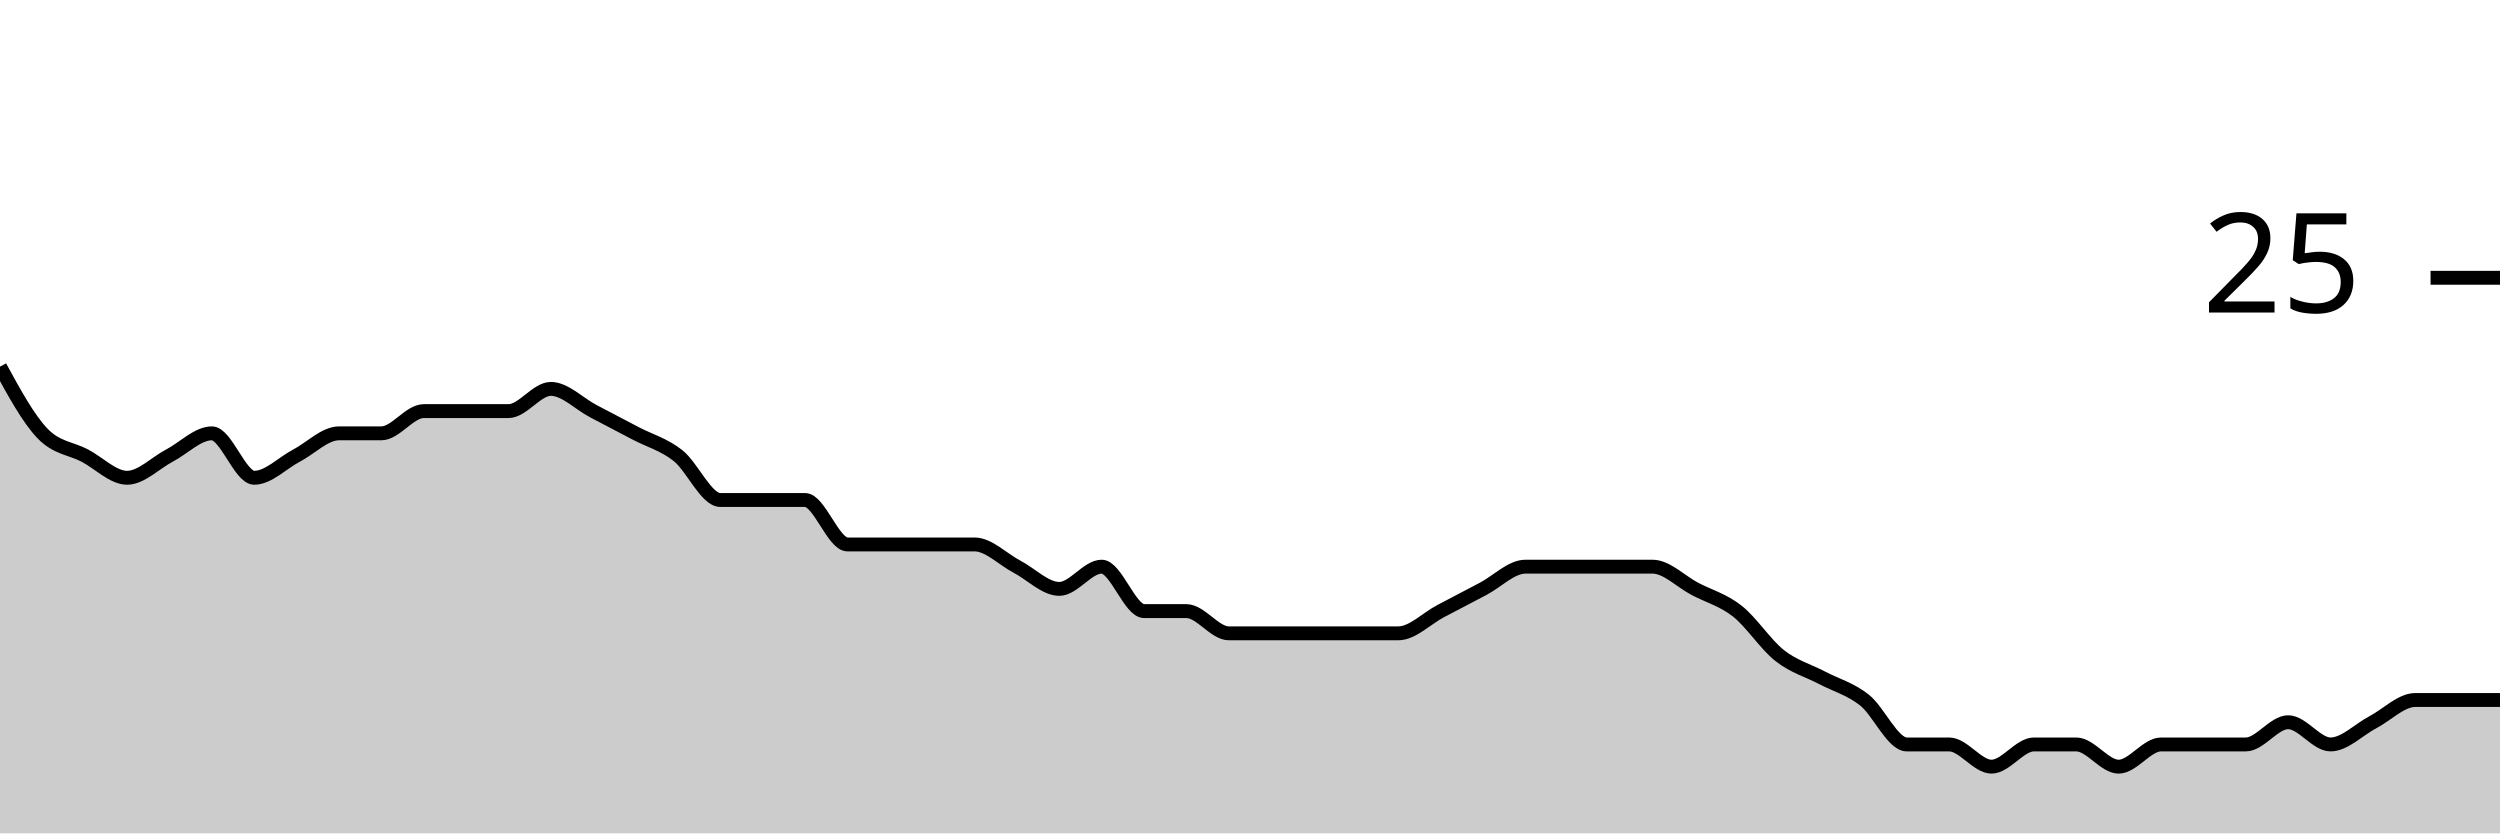
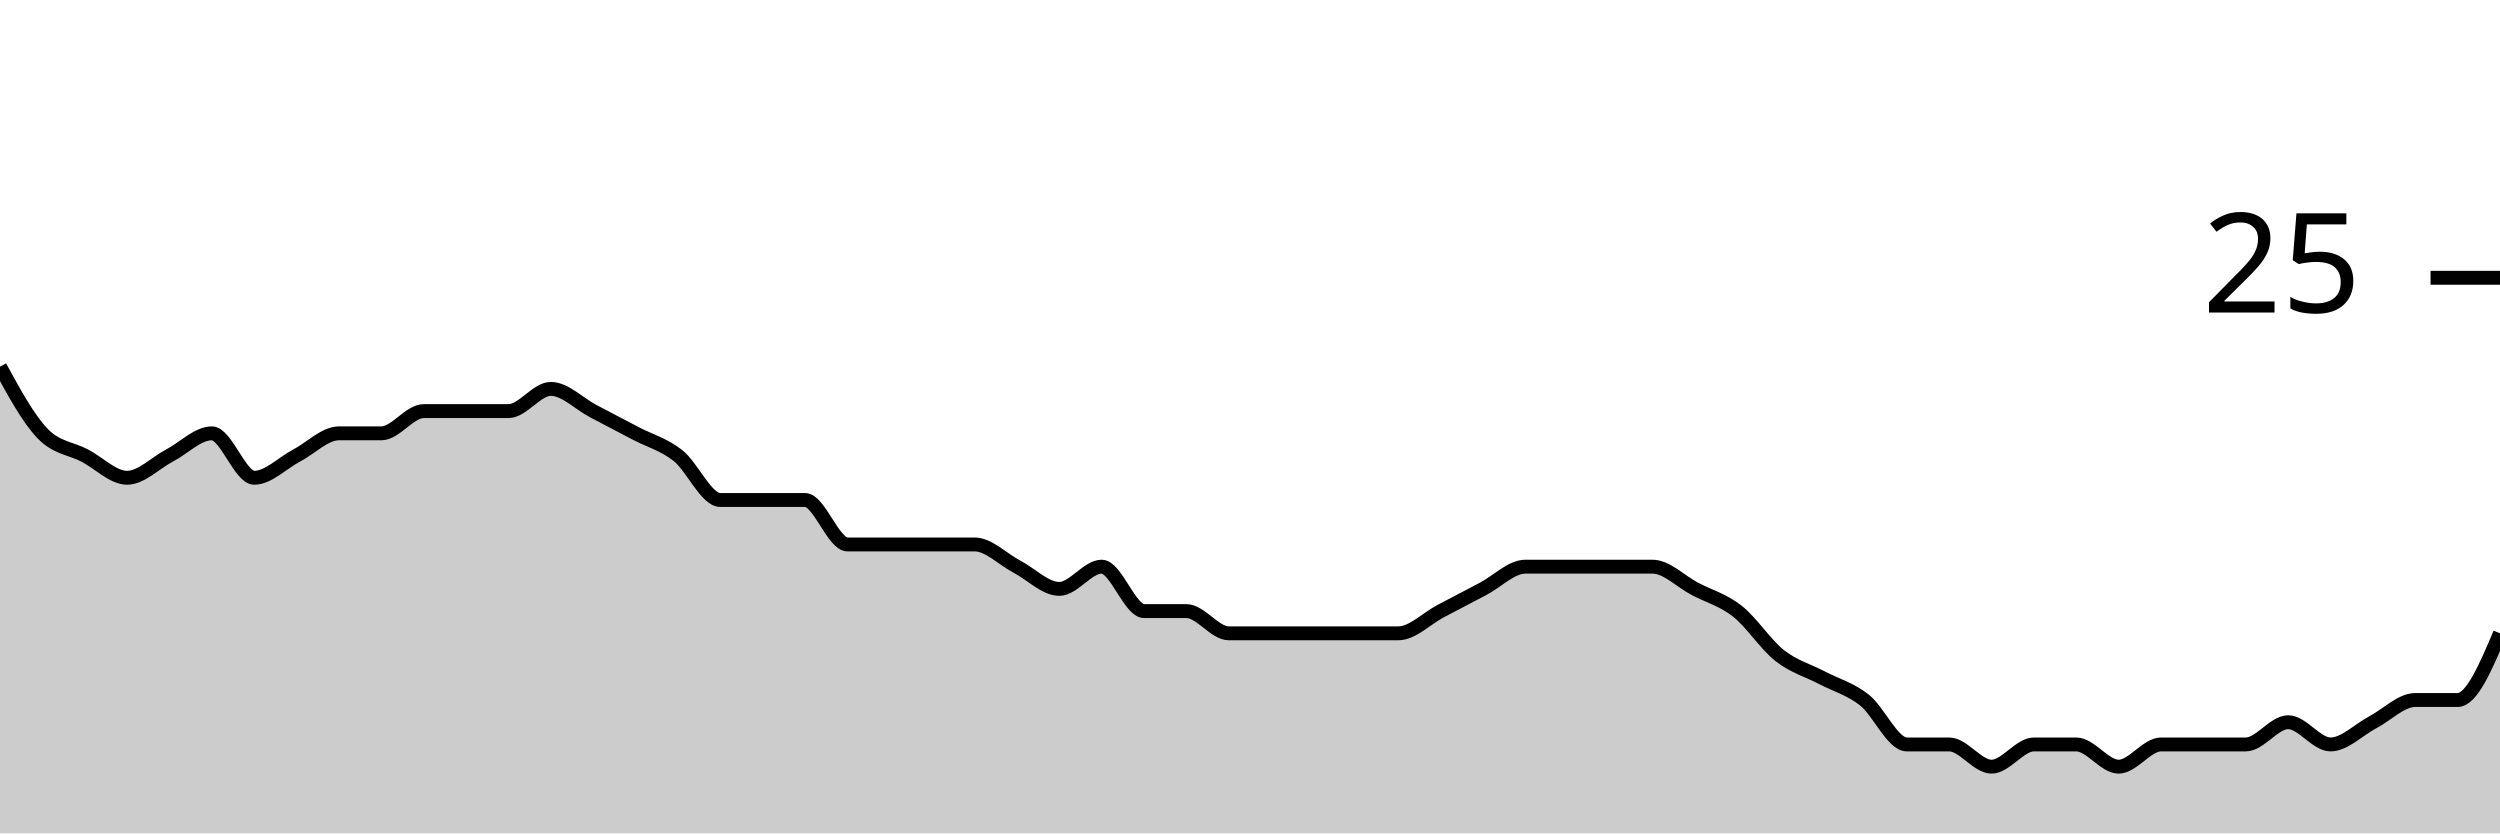
<svg xmlns="http://www.w3.org/2000/svg" viewBox="0 0 180 60">
  <g transform="translate(0,20)">
-     <path class="area" fill="rgba(0, 0, 0, 0.2)" d="M0,6.4C1.017,8.267,2.034,10.133,3.051,11.2C4.068,12.267,5.085,12.267,6.102,12.8C7.119,13.333,8.136,14.4,9.153,14.4C10.169,14.4,11.186,13.333,12.203,12.8C13.22,12.267,14.237,11.2,15.254,11.2C16.271,11.2,17.288,14.4,18.305,14.4C19.322,14.4,20.339,13.333,21.356,12.8C22.373,12.267,23.39,11.2,24.407,11.2C25.424,11.2,26.441,11.2,27.458,11.2C28.475,11.2,29.492,9.6,30.508,9.6C31.525,9.6,32.542,9.6,33.559,9.6C34.576,9.6,35.593,9.6,36.61,9.6C37.627,9.6,38.644,8,39.661,8C40.678,8,41.695,9.067,42.712,9.6C43.729,10.133,44.746,10.667,45.763,11.2C46.78,11.733,47.797,12,48.814,12.8C49.831,13.6,50.847,16,51.864,16C52.881,16,53.898,16,54.915,16C55.932,16,56.949,16,57.966,16C58.983,16,60,19.2,61.017,19.2C62.034,19.2,63.051,19.2,64.068,19.2C65.085,19.2,66.102,19.2,67.119,19.2C68.136,19.2,69.153,19.2,70.169,19.2C71.186,19.2,72.203,20.267,73.22,20.8C74.237,21.333,75.254,22.4,76.271,22.4C77.288,22.4,78.305,20.8,79.322,20.8C80.339,20.8,81.356,24,82.373,24C83.39,24,84.407,24,85.424,24C86.441,24,87.458,25.6,88.475,25.6C89.492,25.6,90.508,25.6,91.525,25.6C92.542,25.6,93.559,25.6,94.576,25.6C95.593,25.6,96.61,25.6,97.627,25.6C98.644,25.6,99.661,25.6,100.678,25.6C101.695,25.6,102.712,24.533,103.729,24C104.746,23.467,105.763,22.933,106.78,22.4C107.797,21.867,108.814,20.8,109.831,20.8C110.847,20.8,111.864,20.8,112.881,20.8C113.898,20.8,114.915,20.8,115.932,20.8C116.949,20.8,117.966,20.8,118.983,20.8C120,20.8,121.017,21.867,122.034,22.4C123.051,22.933,124.068,23.2,125.085,24C126.102,24.8,127.119,26.4,128.136,27.2C129.153,28,130.169,28.267,131.186,28.8C132.203,29.333,133.22,29.6,134.237,30.4C135.254,31.2,136.271,33.6,137.288,33.6C138.305,33.6,139.322,33.6,140.339,33.6C141.356,33.6,142.373,35.2,143.39,35.2C144.407,35.2,145.424,33.6,146.441,33.6C147.458,33.6,148.475,33.6,149.492,33.6C150.508,33.6,151.525,35.2,152.542,35.2C153.559,35.2,154.576,33.6,155.593,33.6C156.61,33.6,157.627,33.6,158.644,33.6C159.661,33.6,160.678,33.6,161.695,33.6C162.712,33.6,163.729,32,164.746,32C165.763,32,166.78,33.6,167.797,33.6C168.814,33.6,169.831,32.533,170.847,32C171.864,31.467,172.881,30.4,173.898,30.4C174.915,30.4,175.932,30.4,176.949,30.4C177.966,30.4,178.983,30.4,180,30.4L180,40C178.983,40,177.966,40,176.949,40C175.932,40,174.915,40,173.898,40C172.881,40,171.864,40,170.847,40C169.831,40,168.814,40,167.797,40C166.78,40,165.763,40,164.746,40C163.729,40,162.712,40,161.695,40C160.678,40,159.661,40,158.644,40C157.627,40,156.61,40,155.593,40C154.576,40,153.559,40,152.542,40C151.525,40,150.508,40,149.492,40C148.475,40,147.458,40,146.441,40C145.424,40,144.407,40,143.39,40C142.373,40,141.356,40,140.339,40C139.322,40,138.305,40,137.288,40C136.271,40,135.254,40,134.237,40C133.22,40,132.203,40,131.186,40C130.169,40,129.153,40,128.136,40C127.119,40,126.102,40,125.085,40C124.068,40,123.051,40,122.034,40C121.017,40,120,40,118.983,40C117.966,40,116.949,40,115.932,40C114.915,40,113.898,40,112.881,40C111.864,40,110.847,40,109.831,40C108.814,40,107.797,40,106.78,40C105.763,40,104.746,40,103.729,40C102.712,40,101.695,40,100.678,40C99.661,40,98.644,40,97.627,40C96.61,40,95.593,40,94.576,40C93.559,40,92.542,40,91.525,40C90.508,40,89.492,40,88.475,40C87.458,40,86.441,40,85.424,40C84.407,40,83.39,40,82.373,40C81.356,40,80.339,40,79.322,40C78.305,40,77.288,40,76.271,40C75.254,40,74.237,40,73.22,40C72.203,40,71.186,40,70.169,40C69.153,40,68.136,40,67.119,40C66.102,40,65.085,40,64.068,40C63.051,40,62.034,40,61.017,40C60,40,58.983,40,57.966,40C56.949,40,55.932,40,54.915,40C53.898,40,52.881,40,51.864,40C50.847,40,49.831,40,48.814,40C47.797,40,46.78,40,45.763,40C44.746,40,43.729,40,42.712,40C41.695,40,40.678,40,39.661,40C38.644,40,37.627,40,36.61,40C35.593,40,34.576,40,33.559,40C32.542,40,31.525,40,30.508,40C29.492,40,28.475,40,27.458,40C26.441,40,25.424,40,24.407,40C23.39,40,22.373,40,21.356,40C20.339,40,19.322,40,18.305,40C17.288,40,16.271,40,15.254,40C14.237,40,13.22,40,12.203,40C11.186,40,10.169,40,9.153,40C8.136,40,7.119,40,6.102,40C5.085,40,4.068,40,3.051,40C2.034,40,1.017,40,0,40Z" />
-     <path class="line" stroke="black" fill="none" d="M0,6.4C1.017,8.267,2.034,10.133,3.051,11.2C4.068,12.267,5.085,12.267,6.102,12.8C7.119,13.333,8.136,14.4,9.153,14.4C10.169,14.4,11.186,13.333,12.203,12.8C13.22,12.267,14.237,11.2,15.254,11.2C16.271,11.2,17.288,14.4,18.305,14.4C19.322,14.4,20.339,13.333,21.356,12.8C22.373,12.267,23.39,11.2,24.407,11.2C25.424,11.2,26.441,11.2,27.458,11.2C28.475,11.2,29.492,9.6,30.508,9.6C31.525,9.6,32.542,9.6,33.559,9.6C34.576,9.6,35.593,9.6,36.61,9.6C37.627,9.6,38.644,8,39.661,8C40.678,8,41.695,9.067,42.712,9.6C43.729,10.133,44.746,10.667,45.763,11.2C46.78,11.733,47.797,12,48.814,12.8C49.831,13.6,50.847,16,51.864,16C52.881,16,53.898,16,54.915,16C55.932,16,56.949,16,57.966,16C58.983,16,60,19.2,61.017,19.2C62.034,19.2,63.051,19.2,64.068,19.2C65.085,19.2,66.102,19.2,67.119,19.2C68.136,19.2,69.153,19.2,70.169,19.2C71.186,19.2,72.203,20.267,73.22,20.8C74.237,21.333,75.254,22.4,76.271,22.4C77.288,22.4,78.305,20.8,79.322,20.8C80.339,20.8,81.356,24,82.373,24C83.39,24,84.407,24,85.424,24C86.441,24,87.458,25.6,88.475,25.6C89.492,25.6,90.508,25.6,91.525,25.6C92.542,25.6,93.559,25.6,94.576,25.6C95.593,25.6,96.61,25.6,97.627,25.6C98.644,25.6,99.661,25.6,100.678,25.6C101.695,25.6,102.712,24.533,103.729,24C104.746,23.467,105.763,22.933,106.78,22.4C107.797,21.867,108.814,20.8,109.831,20.8C110.847,20.8,111.864,20.8,112.881,20.8C113.898,20.8,114.915,20.8,115.932,20.8C116.949,20.8,117.966,20.8,118.983,20.8C120,20.8,121.017,21.867,122.034,22.4C123.051,22.933,124.068,23.2,125.085,24C126.102,24.8,127.119,26.4,128.136,27.2C129.153,28,130.169,28.267,131.186,28.8C132.203,29.333,133.22,29.6,134.237,30.4C135.254,31.2,136.271,33.6,137.288,33.6C138.305,33.6,139.322,33.6,140.339,33.6C141.356,33.6,142.373,35.2,143.39,35.2C144.407,35.2,145.424,33.6,146.441,33.6C147.458,33.6,148.475,33.6,149.492,33.6C150.508,33.6,151.525,35.2,152.542,35.2C153.559,35.2,154.576,33.6,155.593,33.6C156.61,33.6,157.627,33.6,158.644,33.6C159.661,33.6,160.678,33.6,161.695,33.6C162.712,33.6,163.729,32,164.746,32C165.763,32,166.78,33.6,167.797,33.6C168.814,33.6,169.831,32.533,170.847,32C171.864,31.467,172.881,30.4,173.898,30.4C174.915,30.4,175.932,30.4,176.949,30.4C177.966,30.4,178.983,30.4,180,30.4" />
+     <path class="area" fill="rgba(0, 0, 0, 0.2)" d="M0,6.4C1.017,8.267,2.034,10.133,3.051,11.2C4.068,12.267,5.085,12.267,6.102,12.8C7.119,13.333,8.136,14.4,9.153,14.4C10.169,14.4,11.186,13.333,12.203,12.8C13.22,12.267,14.237,11.2,15.254,11.2C16.271,11.2,17.288,14.4,18.305,14.4C19.322,14.4,20.339,13.333,21.356,12.8C22.373,12.267,23.39,11.2,24.407,11.2C25.424,11.2,26.441,11.2,27.458,11.2C28.475,11.2,29.492,9.6,30.508,9.6C31.525,9.6,32.542,9.6,33.559,9.6C34.576,9.6,35.593,9.6,36.61,9.6C37.627,9.6,38.644,8,39.661,8C40.678,8,41.695,9.067,42.712,9.6C43.729,10.133,44.746,10.667,45.763,11.2C46.78,11.733,47.797,12,48.814,12.8C49.831,13.6,50.847,16,51.864,16C52.881,16,53.898,16,54.915,16C55.932,16,56.949,16,57.966,16C58.983,16,60,19.2,61.017,19.2C62.034,19.2,63.051,19.2,64.068,19.2C65.085,19.2,66.102,19.2,67.119,19.2C68.136,19.2,69.153,19.2,70.169,19.2C71.186,19.2,72.203,20.267,73.22,20.8C74.237,21.333,75.254,22.4,76.271,22.4C77.288,22.4,78.305,20.8,79.322,20.8C80.339,20.8,81.356,24,82.373,24C83.39,24,84.407,24,85.424,24C86.441,24,87.458,25.6,88.475,25.6C89.492,25.6,90.508,25.6,91.525,25.6C92.542,25.6,93.559,25.6,94.576,25.6C95.593,25.6,96.61,25.6,97.627,25.6C98.644,25.6,99.661,25.6,100.678,25.6C101.695,25.6,102.712,24.533,103.729,24C104.746,23.467,105.763,22.933,106.78,22.4C107.797,21.867,108.814,20.8,109.831,20.8C110.847,20.8,111.864,20.8,112.881,20.8C113.898,20.8,114.915,20.8,115.932,20.8C116.949,20.8,117.966,20.8,118.983,20.8C120,20.8,121.017,21.867,122.034,22.4C123.051,22.933,124.068,23.2,125.085,24C126.102,24.8,127.119,26.4,128.136,27.2C129.153,28,130.169,28.267,131.186,28.8C132.203,29.333,133.22,29.6,134.237,30.4C135.254,31.2,136.271,33.6,137.288,33.6C138.305,33.6,139.322,33.6,140.339,33.6C141.356,33.6,142.373,35.2,143.39,35.2C144.407,35.2,145.424,33.6,146.441,33.6C147.458,33.6,148.475,33.6,149.492,33.6C150.508,33.6,151.525,35.2,152.542,35.2C153.559,35.2,154.576,33.6,155.593,33.6C156.61,33.6,157.627,33.6,158.644,33.6C159.661,33.6,160.678,33.6,161.695,33.6C162.712,33.6,163.729,32,164.746,32C165.763,32,166.78,33.6,167.797,33.6C168.814,33.6,169.831,32.533,170.847,32C171.864,31.467,172.881,30.4,173.898,30.4C174.915,30.4,175.932,30.4,176.949,30.4C177.966,30.4,178.983,28,180,25.6L180,40C178.983,40,177.966,40,176.949,40C175.932,40,174.915,40,173.898,40C172.881,40,171.864,40,170.847,40C169.831,40,168.814,40,167.797,40C166.78,40,165.763,40,164.746,40C163.729,40,162.712,40,161.695,40C160.678,40,159.661,40,158.644,40C157.627,40,156.61,40,155.593,40C154.576,40,153.559,40,152.542,40C151.525,40,150.508,40,149.492,40C148.475,40,147.458,40,146.441,40C145.424,40,144.407,40,143.39,40C142.373,40,141.356,40,140.339,40C139.322,40,138.305,40,137.288,40C136.271,40,135.254,40,134.237,40C133.22,40,132.203,40,131.186,40C130.169,40,129.153,40,128.136,40C127.119,40,126.102,40,125.085,40C124.068,40,123.051,40,122.034,40C121.017,40,120,40,118.983,40C117.966,40,116.949,40,115.932,40C114.915,40,113.898,40,112.881,40C111.864,40,110.847,40,109.831,40C108.814,40,107.797,40,106.78,40C105.763,40,104.746,40,103.729,40C102.712,40,101.695,40,100.678,40C99.661,40,98.644,40,97.627,40C96.61,40,95.593,40,94.576,40C93.559,40,92.542,40,91.525,40C90.508,40,89.492,40,88.475,40C87.458,40,86.441,40,85.424,40C84.407,40,83.39,40,82.373,40C81.356,40,80.339,40,79.322,40C78.305,40,77.288,40,76.271,40C75.254,40,74.237,40,73.22,40C72.203,40,71.186,40,70.169,40C69.153,40,68.136,40,67.119,40C66.102,40,65.085,40,64.068,40C63.051,40,62.034,40,61.017,40C60,40,58.983,40,57.966,40C56.949,40,55.932,40,54.915,40C53.898,40,52.881,40,51.864,40C50.847,40,49.831,40,48.814,40C47.797,40,46.78,40,45.763,40C44.746,40,43.729,40,42.712,40C41.695,40,40.678,40,39.661,40C38.644,40,37.627,40,36.61,40C35.593,40,34.576,40,33.559,40C32.542,40,31.525,40,30.508,40C29.492,40,28.475,40,27.458,40C26.441,40,25.424,40,24.407,40C23.39,40,22.373,40,21.356,40C20.339,40,19.322,40,18.305,40C17.288,40,16.271,40,15.254,40C14.237,40,13.22,40,12.203,40C11.186,40,10.169,40,9.153,40C8.136,40,7.119,40,6.102,40C5.085,40,4.068,40,3.051,40C2.034,40,1.017,40,0,40Z" />
+     <path class="line" stroke="black" fill="none" d="M0,6.4C1.017,8.267,2.034,10.133,3.051,11.2C4.068,12.267,5.085,12.267,6.102,12.8C7.119,13.333,8.136,14.4,9.153,14.4C10.169,14.4,11.186,13.333,12.203,12.8C13.22,12.267,14.237,11.2,15.254,11.2C16.271,11.2,17.288,14.4,18.305,14.4C19.322,14.4,20.339,13.333,21.356,12.8C22.373,12.267,23.39,11.2,24.407,11.2C25.424,11.2,26.441,11.2,27.458,11.2C28.475,11.2,29.492,9.6,30.508,9.6C31.525,9.6,32.542,9.6,33.559,9.6C34.576,9.6,35.593,9.6,36.61,9.6C37.627,9.6,38.644,8,39.661,8C40.678,8,41.695,9.067,42.712,9.6C43.729,10.133,44.746,10.667,45.763,11.2C46.78,11.733,47.797,12,48.814,12.8C49.831,13.6,50.847,16,51.864,16C52.881,16,53.898,16,54.915,16C55.932,16,56.949,16,57.966,16C58.983,16,60,19.2,61.017,19.2C62.034,19.2,63.051,19.2,64.068,19.2C65.085,19.2,66.102,19.2,67.119,19.2C68.136,19.2,69.153,19.2,70.169,19.2C71.186,19.2,72.203,20.267,73.22,20.8C74.237,21.333,75.254,22.4,76.271,22.4C77.288,22.4,78.305,20.8,79.322,20.8C80.339,20.8,81.356,24,82.373,24C83.39,24,84.407,24,85.424,24C86.441,24,87.458,25.6,88.475,25.6C89.492,25.6,90.508,25.6,91.525,25.6C92.542,25.6,93.559,25.6,94.576,25.6C95.593,25.6,96.61,25.6,97.627,25.6C98.644,25.6,99.661,25.6,100.678,25.6C101.695,25.6,102.712,24.533,103.729,24C104.746,23.467,105.763,22.933,106.78,22.4C107.797,21.867,108.814,20.8,109.831,20.8C110.847,20.8,111.864,20.8,112.881,20.8C113.898,20.8,114.915,20.8,115.932,20.8C116.949,20.8,117.966,20.8,118.983,20.8C120,20.8,121.017,21.867,122.034,22.4C123.051,22.933,124.068,23.2,125.085,24C126.102,24.8,127.119,26.4,128.136,27.2C129.153,28,130.169,28.267,131.186,28.8C132.203,29.333,133.22,29.6,134.237,30.4C135.254,31.2,136.271,33.6,137.288,33.6C138.305,33.6,139.322,33.6,140.339,33.6C141.356,33.6,142.373,35.2,143.39,35.2C144.407,35.2,145.424,33.6,146.441,33.6C147.458,33.6,148.475,33.6,149.492,33.6C150.508,33.6,151.525,35.2,152.542,35.2C153.559,35.2,154.576,33.6,155.593,33.6C156.61,33.6,157.627,33.6,158.644,33.6C159.661,33.6,160.678,33.6,161.695,33.6C162.712,33.6,163.729,32,164.746,32C165.763,32,166.78,33.6,167.797,33.6C168.814,33.6,169.831,32.533,170.847,32C171.864,31.467,172.881,30.4,173.898,30.4C174.915,30.4,175.932,30.4,176.949,30.4C177.966,30.4,178.983,28,180,25.6" />
    <path class="axis-ceiling" stroke-width="1" stroke="black" fill="none" d="M175,0L180,0" />
    <text class="axis-ceiling-label" font-family="sans-serif" text-anchor="end" font-size="10px" x="170" y="2.5">25</text>
  </g>
</svg>
